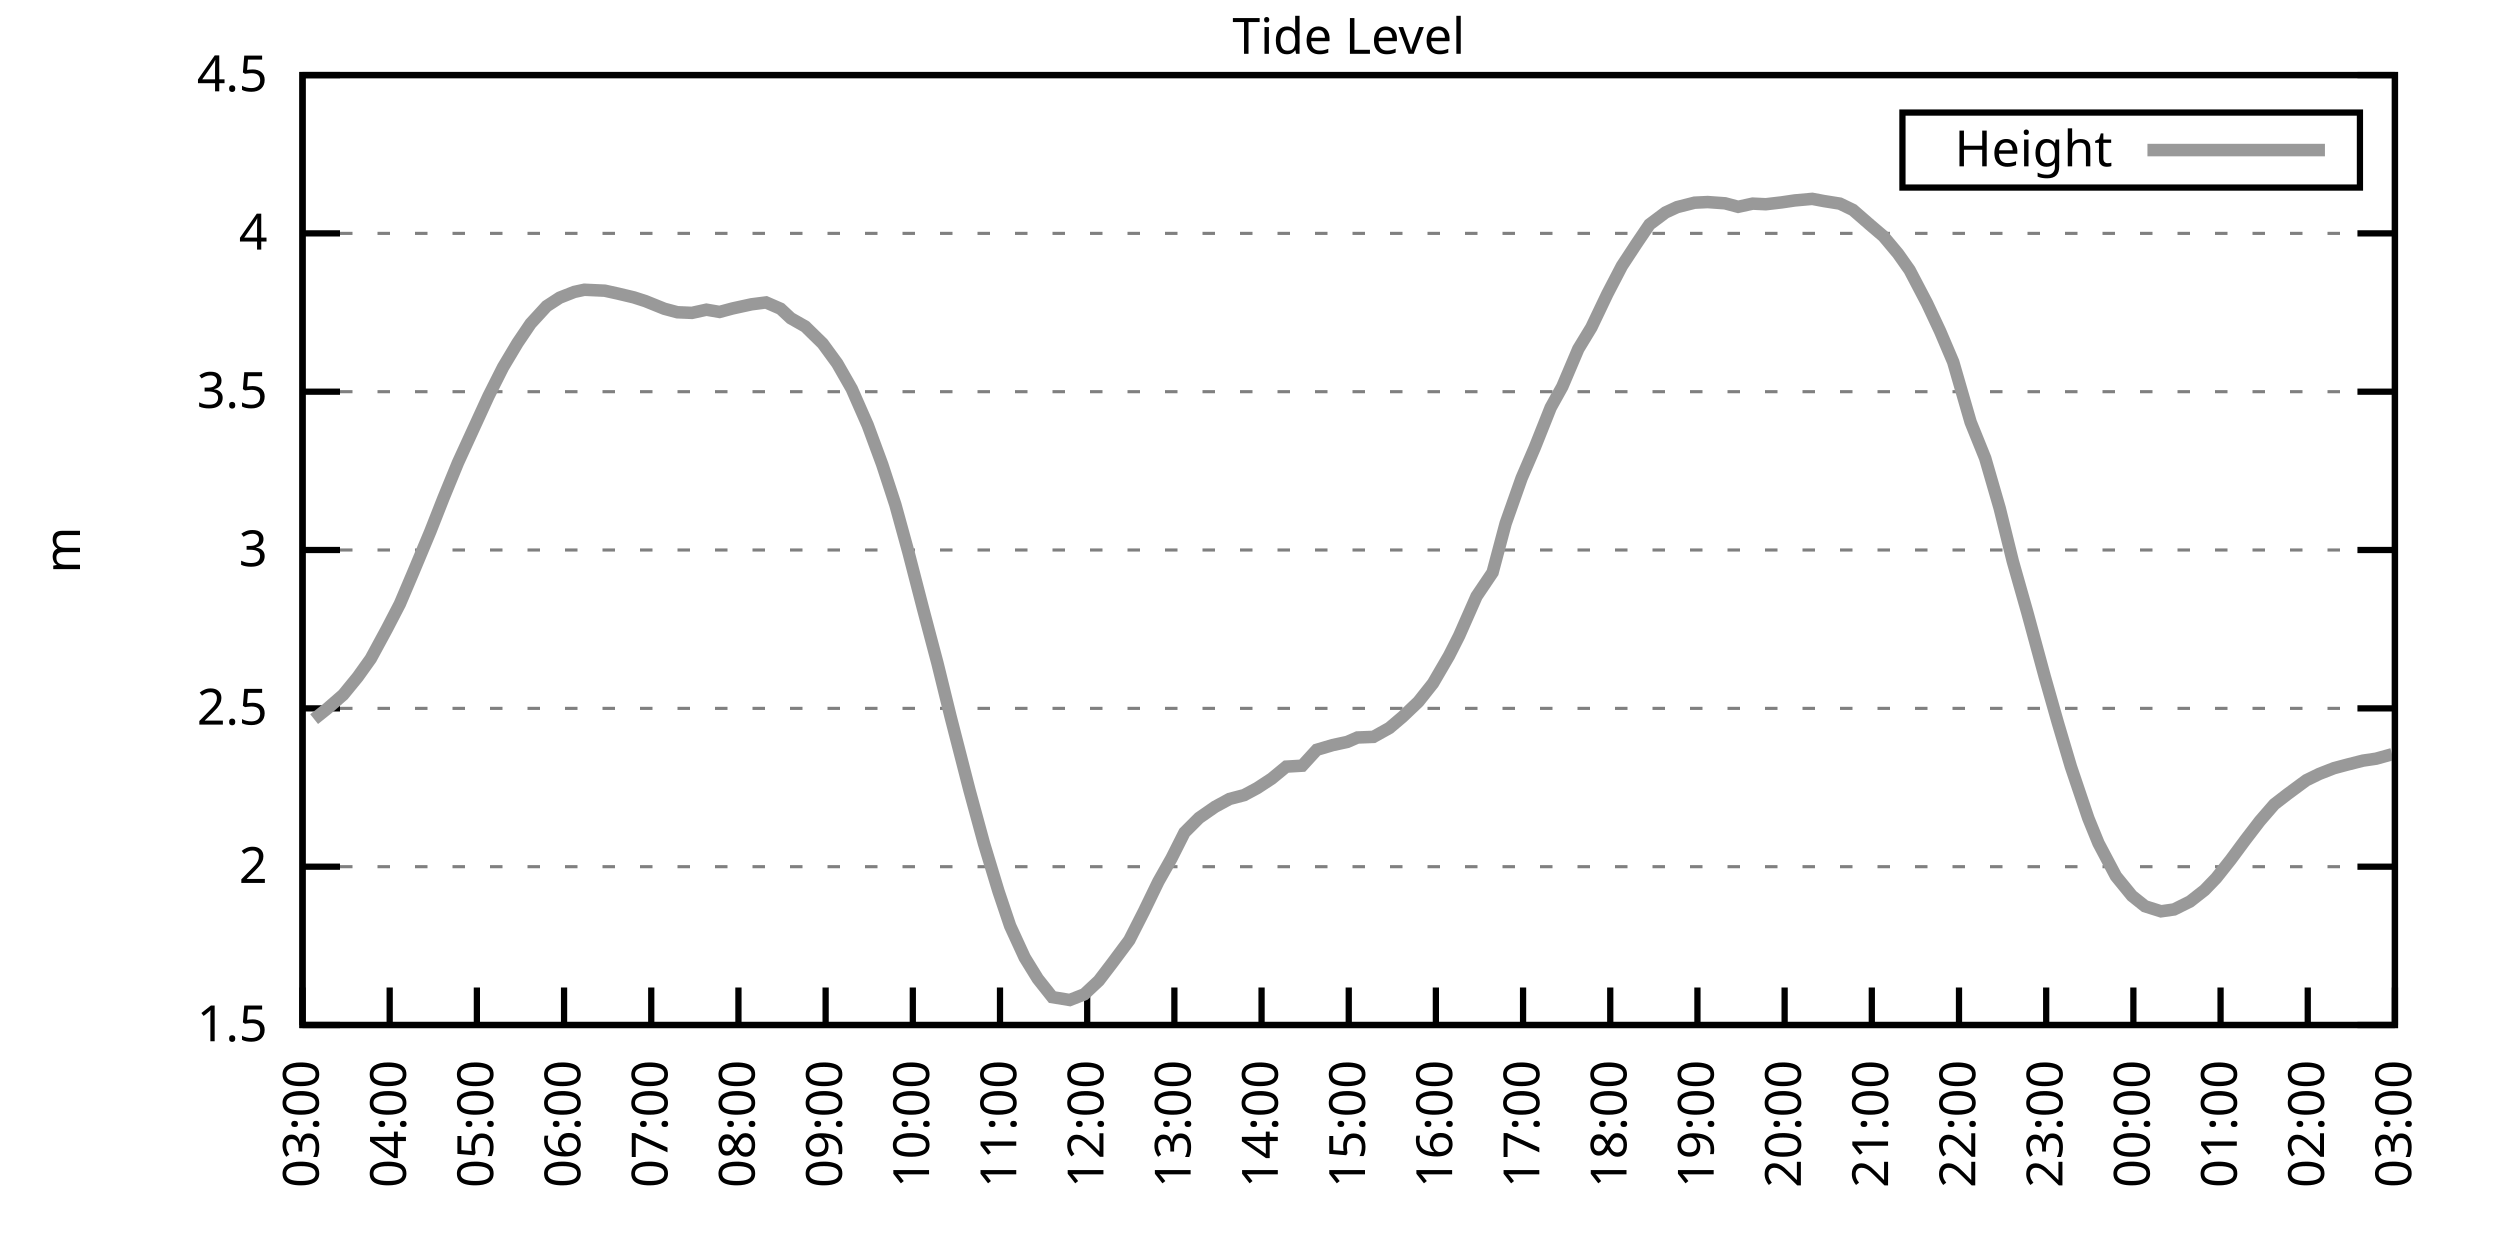
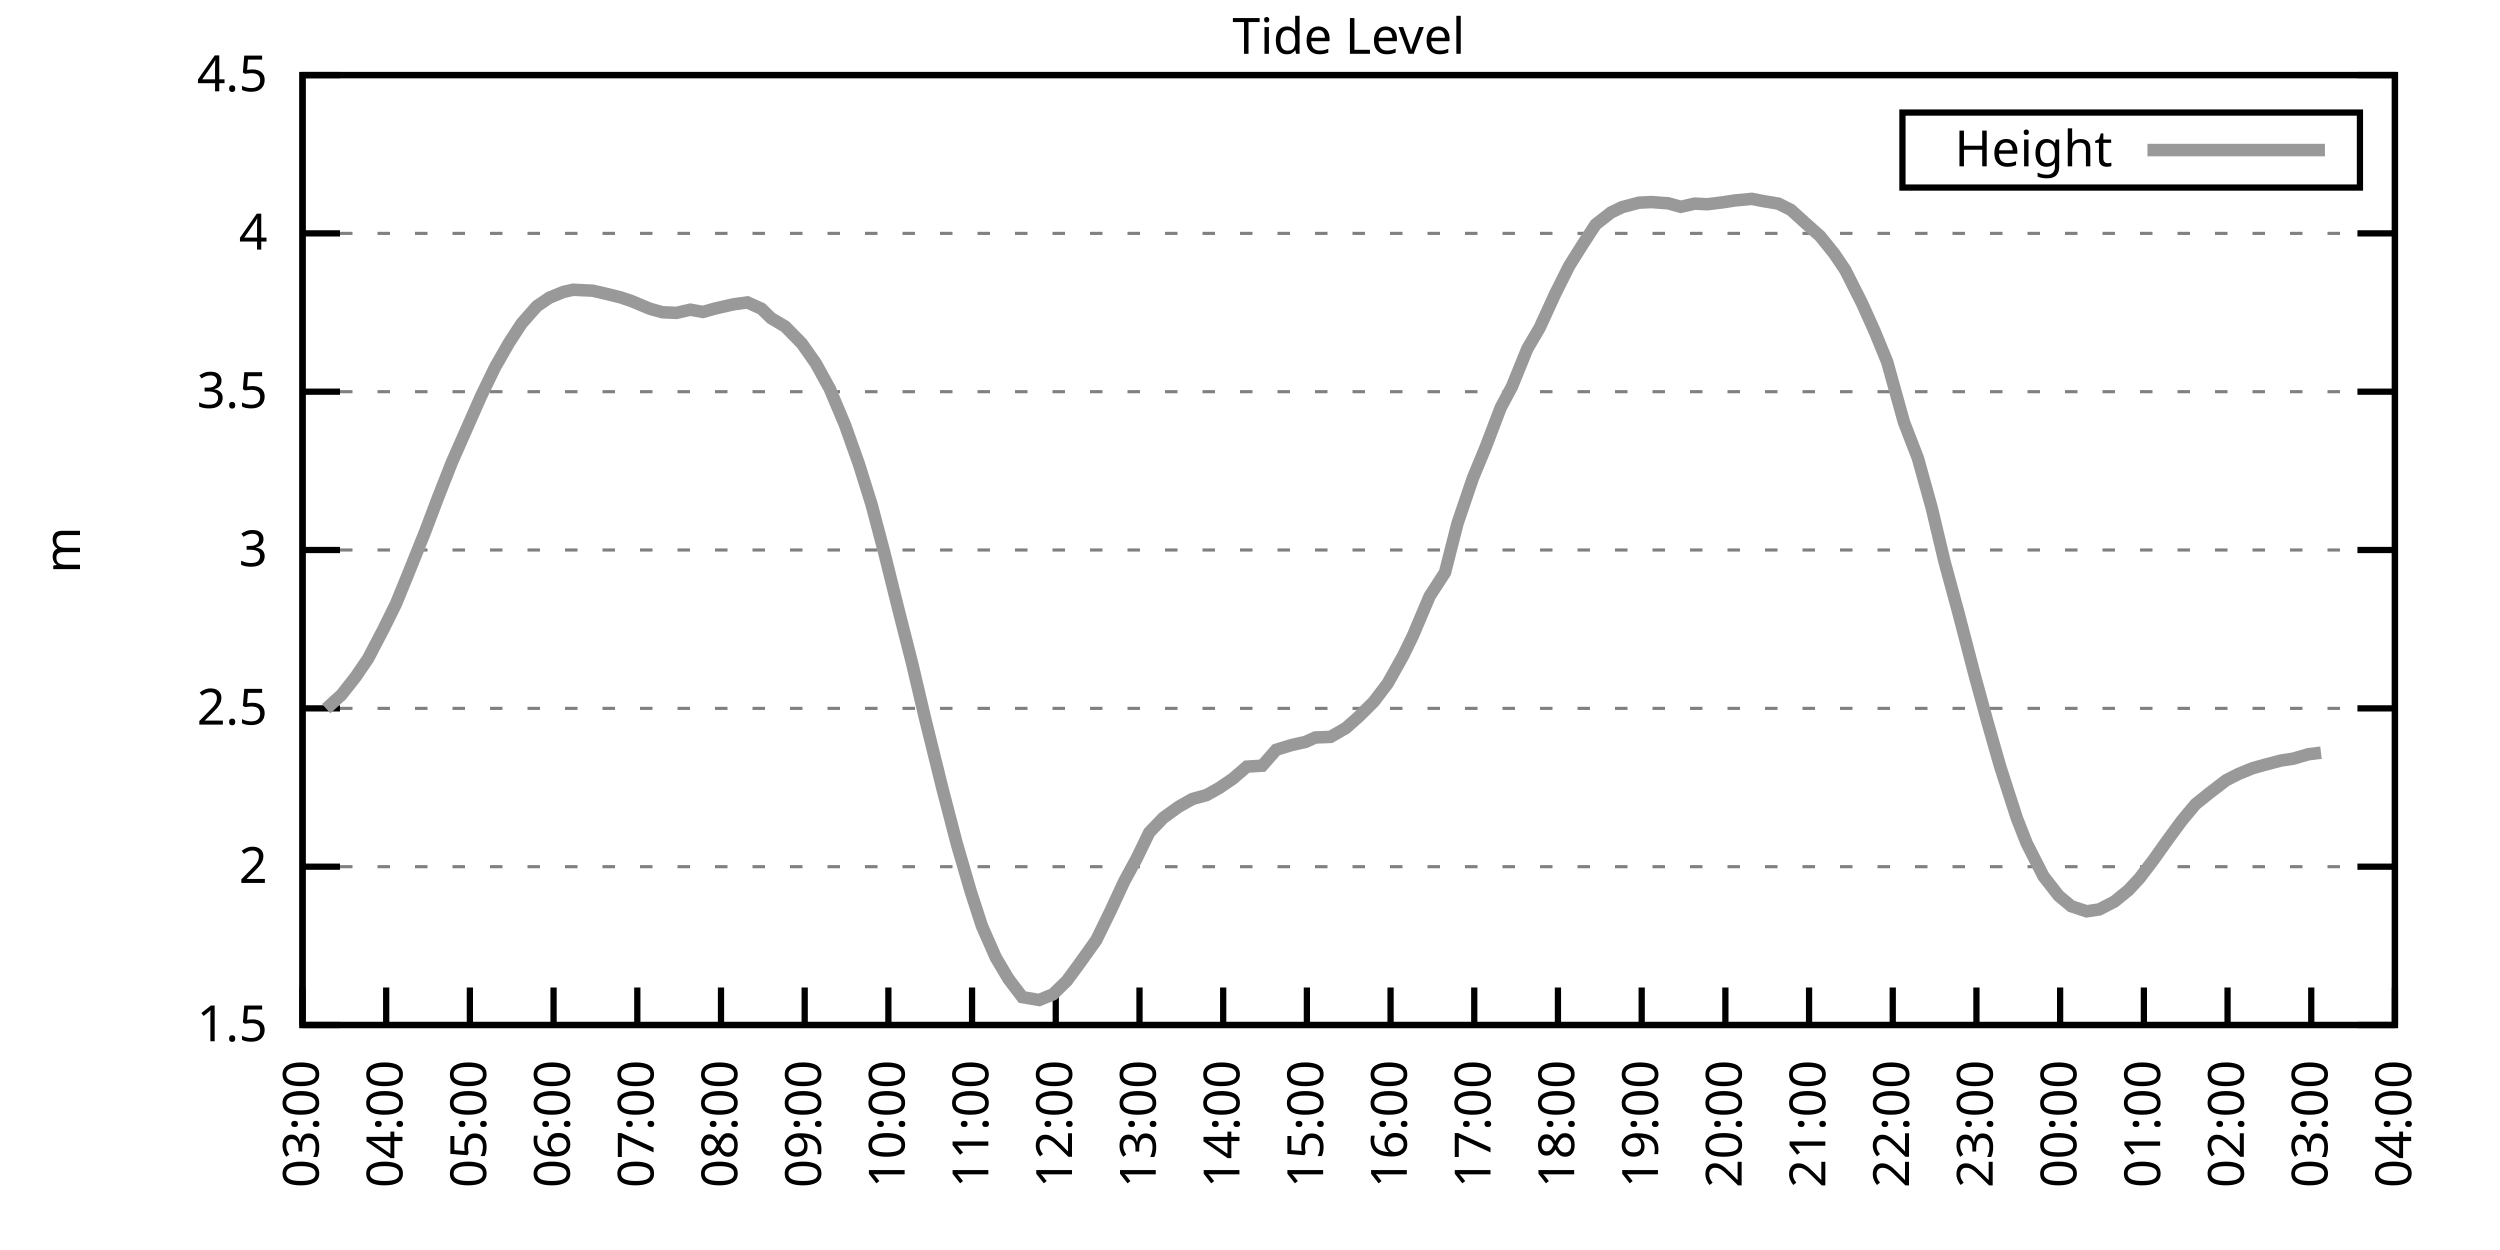
<svg xmlns="http://www.w3.org/2000/svg" xmlns:xlink="http://www.w3.org/1999/xlink" width="400" height="200" viewBox="0 0 400 200">
  <g id="gnuplot_canvas">
    <rect x="0" y="0" width="400" height="200" fill="none" />
    <defs>
      <circle id="gpDot" r="0.5" stroke-width="0.5" stroke="currentColor" />
      <path id="gpPt0" stroke-width="0.333" stroke="currentColor" d="M-1,0 h2 M0,-1 v2" />
      <path id="gpPt1" stroke-width="0.333" stroke="currentColor" d="M-1,-1 L1,1 M1,-1 L-1,1" />
      <path id="gpPt2" stroke-width="0.333" stroke="currentColor" d="M-1,0 L1,0 M0,-1 L0,1 M-1,-1 L1,1 M-1,1 L1,-1" />
      <rect id="gpPt3" stroke-width="0.333" stroke="currentColor" x="-1" y="-1" width="2" height="2" />
      <rect id="gpPt4" stroke-width="0.333" stroke="currentColor" fill="currentColor" x="-1" y="-1" width="2" height="2" />
      <circle id="gpPt5" stroke-width="0.333" stroke="currentColor" cx="0" cy="0" r="1" />
      <use xlink:href="#gpPt5" id="gpPt6" fill="currentColor" stroke="none" />
      <path id="gpPt7" stroke-width="0.333" stroke="currentColor" d="M0,-1.33 L-1.33,0.67 L1.33,0.67 z" />
      <use xlink:href="#gpPt7" id="gpPt8" fill="currentColor" stroke="none" />
      <use xlink:href="#gpPt7" id="gpPt9" stroke="currentColor" transform="rotate(180)" />
      <use xlink:href="#gpPt9" id="gpPt10" fill="currentColor" stroke="none" />
      <use xlink:href="#gpPt3" id="gpPt11" stroke="currentColor" transform="rotate(45)" />
      <use xlink:href="#gpPt11" id="gpPt12" fill="currentColor" stroke="none" />
      <path id="gpPt13" stroke-width="0.333" stroke="currentColor" d="M0,1.330 L1.265,0.411 L0.782,-1.067 L-0.782,-1.076 L-1.265,0.411 z" />
      <use xlink:href="#gpPt13" id="gpPt14" fill="currentColor" stroke="none" />
      <filter id="textbox" filterUnits="objectBoundingBox" x="0" y="0" height="1" width="1">
        <feFlood flood-color="white" flood-opacity="1" result="bgnd" />
        <feComposite in="SourceGraphic" in2="bgnd" operator="atop" />
      </filter>
      <filter id="greybox" filterUnits="objectBoundingBox" x="0" y="0" height="1" width="1">
        <feFlood flood-color="lightgrey" flood-opacity="1" result="grey" />
        <feComposite in="SourceGraphic" in2="grey" operator="atop" />
      </filter>
    </defs>
    <g fill="none" color="white" stroke="currentColor" stroke-width="1.00" stroke-linecap="butt" stroke-linejoin="miter">
</g>
    <g fill="none" color="black" stroke="currentColor" stroke-width="1.00" stroke-linecap="butt" stroke-linejoin="miter">
      <g stroke="none" shape-rendering="crispEdges">
        <polygon fill="rgb(255, 255, 255)" points="48.40,164.00 383.18,164.00 383.18,12.02 48.40,12.02 " />
      </g>
    </g>
    <g fill="none" color="black" stroke="currentColor" stroke-width="1.00" stroke-linecap="butt" stroke-linejoin="miter">
</g>
    <g fill="none" color="black" stroke="black" stroke-width="0.50" stroke-linecap="butt" stroke-linejoin="miter">
</g>
    <g fill="none" color="gray" stroke="currentColor" stroke-width="0.50" stroke-linecap="butt" stroke-linejoin="miter">
      <path stroke="gray" stroke-dasharray="2,4" class="gridline" d="M48.40,164.00 L383.19,164.00  " />
    </g>
    <g fill="none" color="gray" stroke="gray" stroke-width="1.00" stroke-linecap="butt" stroke-linejoin="miter">
</g>
    <g fill="none" color="black" stroke="currentColor" stroke-width="1.00" stroke-linecap="butt" stroke-linejoin="miter">
      <path stroke="black" d="M48.40,164.00 L54.40,164.00 M383.19,164.00 L377.19,164.00  " />
      <g transform="translate(42.80,166.60)" stroke="none" fill="black" font-family="Sans" font-size="8.00" text-anchor="end">
        <text>
          <tspan font-family="Sans"> 1.5</tspan>
        </text>
      </g>
    </g>
    <g fill="none" color="black" stroke="currentColor" stroke-width="1.00" stroke-linecap="butt" stroke-linejoin="miter">
</g>
    <g fill="none" color="black" stroke="black" stroke-width="0.50" stroke-linecap="butt" stroke-linejoin="miter">
</g>
    <g fill="none" color="gray" stroke="currentColor" stroke-width="0.50" stroke-linecap="butt" stroke-linejoin="miter">
      <path stroke="gray" stroke-dasharray="2,4" class="gridline" d="M48.40,138.67 L383.19,138.67  " />
    </g>
    <g fill="none" color="gray" stroke="gray" stroke-width="1.00" stroke-linecap="butt" stroke-linejoin="miter">
</g>
    <g fill="none" color="black" stroke="currentColor" stroke-width="1.00" stroke-linecap="butt" stroke-linejoin="miter">
      <path stroke="black" d="M48.40,138.67 L54.40,138.67 M383.19,138.67 L377.19,138.67  " />
      <g transform="translate(42.80,141.27)" stroke="none" fill="black" font-family="Sans" font-size="8.00" text-anchor="end">
        <text>
          <tspan font-family="Sans"> 2</tspan>
        </text>
      </g>
    </g>
    <g fill="none" color="black" stroke="currentColor" stroke-width="1.00" stroke-linecap="butt" stroke-linejoin="miter">
</g>
    <g fill="none" color="black" stroke="black" stroke-width="0.50" stroke-linecap="butt" stroke-linejoin="miter">
</g>
    <g fill="none" color="gray" stroke="currentColor" stroke-width="0.50" stroke-linecap="butt" stroke-linejoin="miter">
      <path stroke="gray" stroke-dasharray="2,4" class="gridline" d="M48.40,113.34 L383.19,113.34  " />
    </g>
    <g fill="none" color="gray" stroke="gray" stroke-width="1.00" stroke-linecap="butt" stroke-linejoin="miter">
</g>
    <g fill="none" color="black" stroke="currentColor" stroke-width="1.00" stroke-linecap="butt" stroke-linejoin="miter">
      <path stroke="black" d="M48.40,113.34 L54.40,113.34 M383.19,113.34 L377.19,113.34  " />
      <g transform="translate(42.80,115.94)" stroke="none" fill="black" font-family="Sans" font-size="8.00" text-anchor="end">
        <text>
          <tspan font-family="Sans"> 2.5</tspan>
        </text>
      </g>
    </g>
    <g fill="none" color="black" stroke="currentColor" stroke-width="1.00" stroke-linecap="butt" stroke-linejoin="miter">
</g>
    <g fill="none" color="black" stroke="black" stroke-width="0.50" stroke-linecap="butt" stroke-linejoin="miter">
</g>
    <g fill="none" color="gray" stroke="currentColor" stroke-width="0.50" stroke-linecap="butt" stroke-linejoin="miter">
      <path stroke="gray" stroke-dasharray="2,4" class="gridline" d="M48.40,88.00 L383.19,88.00  " />
    </g>
    <g fill="none" color="gray" stroke="gray" stroke-width="1.00" stroke-linecap="butt" stroke-linejoin="miter">
</g>
    <g fill="none" color="black" stroke="currentColor" stroke-width="1.00" stroke-linecap="butt" stroke-linejoin="miter">
      <path stroke="black" d="M48.40,88.00 L54.40,88.00 M383.19,88.00 L377.19,88.00  " />
      <g transform="translate(42.80,90.60)" stroke="none" fill="black" font-family="Sans" font-size="8.00" text-anchor="end">
        <text>
          <tspan font-family="Sans"> 3</tspan>
        </text>
      </g>
    </g>
    <g fill="none" color="black" stroke="currentColor" stroke-width="1.00" stroke-linecap="butt" stroke-linejoin="miter">
</g>
    <g fill="none" color="black" stroke="black" stroke-width="0.50" stroke-linecap="butt" stroke-linejoin="miter">
</g>
    <g fill="none" color="gray" stroke="currentColor" stroke-width="0.50" stroke-linecap="butt" stroke-linejoin="miter">
      <path stroke="gray" stroke-dasharray="2,4" class="gridline" d="M48.40,62.67 L383.19,62.67  " />
    </g>
    <g fill="none" color="gray" stroke="gray" stroke-width="1.00" stroke-linecap="butt" stroke-linejoin="miter">
</g>
    <g fill="none" color="black" stroke="currentColor" stroke-width="1.00" stroke-linecap="butt" stroke-linejoin="miter">
      <path stroke="black" d="M48.40,62.67 L54.40,62.67 M383.19,62.67 L377.19,62.67  " />
      <g transform="translate(42.80,65.27)" stroke="none" fill="black" font-family="Sans" font-size="8.00" text-anchor="end">
        <text>
          <tspan font-family="Sans"> 3.5</tspan>
        </text>
      </g>
    </g>
    <g fill="none" color="black" stroke="currentColor" stroke-width="1.00" stroke-linecap="butt" stroke-linejoin="miter">
</g>
    <g fill="none" color="black" stroke="black" stroke-width="0.50" stroke-linecap="butt" stroke-linejoin="miter">
</g>
    <g fill="none" color="gray" stroke="currentColor" stroke-width="0.50" stroke-linecap="butt" stroke-linejoin="miter">
      <path stroke="gray" stroke-dasharray="2,4" class="gridline" d="M48.40,37.34 L383.19,37.34  " />
    </g>
    <g fill="none" color="gray" stroke="gray" stroke-width="1.00" stroke-linecap="butt" stroke-linejoin="miter">
</g>
    <g fill="none" color="black" stroke="currentColor" stroke-width="1.00" stroke-linecap="butt" stroke-linejoin="miter">
      <path stroke="black" d="M48.40,37.34 L54.40,37.34 M383.19,37.34 L377.19,37.34  " />
      <g transform="translate(42.80,39.94)" stroke="none" fill="black" font-family="Sans" font-size="8.00" text-anchor="end">
        <text>
          <tspan font-family="Sans"> 4</tspan>
        </text>
      </g>
    </g>
    <g fill="none" color="black" stroke="currentColor" stroke-width="1.00" stroke-linecap="butt" stroke-linejoin="miter">
</g>
    <g fill="none" color="black" stroke="black" stroke-width="0.50" stroke-linecap="butt" stroke-linejoin="miter">
</g>
    <g fill="none" color="gray" stroke="currentColor" stroke-width="0.50" stroke-linecap="butt" stroke-linejoin="miter">
      <path stroke="gray" stroke-dasharray="2,4" class="gridline" d="M48.40,12.01 L383.19,12.01  " />
    </g>
    <g fill="none" color="gray" stroke="gray" stroke-width="1.00" stroke-linecap="butt" stroke-linejoin="miter">
</g>
    <g fill="none" color="black" stroke="currentColor" stroke-width="1.00" stroke-linecap="butt" stroke-linejoin="miter">
      <path stroke="black" d="M48.40,12.01 L54.40,12.01 M383.19,12.01 L377.19,12.01  " />
      <g transform="translate(42.80,14.61)" stroke="none" fill="black" font-family="Sans" font-size="8.00" text-anchor="end">
        <text>
          <tspan font-family="Sans"> 4.5</tspan>
        </text>
      </g>
    </g>
    <g fill="none" color="black" stroke="currentColor" stroke-width="1.00" stroke-linecap="butt" stroke-linejoin="miter">
      <path stroke="black" d="M48.40,164.00 L48.40,158.00  " />
      <g transform="translate(51.00,169.60) rotate(270.00)" stroke="none" fill="black" font-family="Sans" font-size="8.00" text-anchor="end">
        <text>
          <tspan font-family="Sans">03:00</tspan>
        </text>
      </g>
    </g>
    <g fill="none" color="black" stroke="currentColor" stroke-width="1.00" stroke-linecap="butt" stroke-linejoin="miter">
-       <path stroke="black" d="M62.35,164.00 L62.35,158.00  " />
-       <g transform="translate(64.95,169.60) rotate(270.00)" stroke="none" fill="black" font-family="Sans" font-size="8.00" text-anchor="end">
+       <path stroke="black" d="M61.79,164.00 L61.79,158.00  " />
+       <g transform="translate(64.39,169.60) rotate(270.00)" stroke="none" fill="black" font-family="Sans" font-size="8.00" text-anchor="end">
        <text>
          <tspan font-family="Sans">04:00</tspan>
        </text>
      </g>
    </g>
    <g fill="none" color="black" stroke="currentColor" stroke-width="1.00" stroke-linecap="butt" stroke-linejoin="miter">
-       <path stroke="black" d="M76.30,164.00 L76.30,158.00  " />
-       <g transform="translate(78.90,169.60) rotate(270.00)" stroke="none" fill="black" font-family="Sans" font-size="8.00" text-anchor="end">
+       <path stroke="black" d="M75.18,164.00 L75.18,158.00  " />
+       <g transform="translate(77.78,169.60) rotate(270.00)" stroke="none" fill="black" font-family="Sans" font-size="8.00" text-anchor="end">
        <text>
          <tspan font-family="Sans">05:00</tspan>
        </text>
      </g>
    </g>
    <g fill="none" color="black" stroke="currentColor" stroke-width="1.00" stroke-linecap="butt" stroke-linejoin="miter">
-       <path stroke="black" d="M90.25,164.00 L90.25,158.00  " />
-       <g transform="translate(92.85,169.60) rotate(270.00)" stroke="none" fill="black" font-family="Sans" font-size="8.00" text-anchor="end">
+       <path stroke="black" d="M88.57,164.00 L88.57,158.00  " />
+       <g transform="translate(91.17,169.60) rotate(270.00)" stroke="none" fill="black" font-family="Sans" font-size="8.00" text-anchor="end">
        <text>
          <tspan font-family="Sans">06:00</tspan>
        </text>
      </g>
    </g>
    <g fill="none" color="black" stroke="currentColor" stroke-width="1.00" stroke-linecap="butt" stroke-linejoin="miter">
-       <path stroke="black" d="M104.20,164.00 L104.20,158.00  " />
-       <g transform="translate(106.80,169.60) rotate(270.00)" stroke="none" fill="black" font-family="Sans" font-size="8.00" text-anchor="end">
+       <path stroke="black" d="M101.97,164.00 L101.97,158.00  " />
+       <g transform="translate(104.57,169.60) rotate(270.00)" stroke="none" fill="black" font-family="Sans" font-size="8.00" text-anchor="end">
        <text>
          <tspan font-family="Sans">07:00</tspan>
        </text>
      </g>
    </g>
    <g fill="none" color="black" stroke="currentColor" stroke-width="1.00" stroke-linecap="butt" stroke-linejoin="miter">
-       <path stroke="black" d="M118.15,164.00 L118.15,158.00  " />
-       <g transform="translate(120.75,169.60) rotate(270.00)" stroke="none" fill="black" font-family="Sans" font-size="8.00" text-anchor="end">
+       <path stroke="black" d="M115.36,164.00 L115.36,158.00  " />
+       <g transform="translate(117.96,169.60) rotate(270.00)" stroke="none" fill="black" font-family="Sans" font-size="8.00" text-anchor="end">
        <text>
          <tspan font-family="Sans">08:00</tspan>
        </text>
      </g>
    </g>
    <g fill="none" color="black" stroke="currentColor" stroke-width="1.00" stroke-linecap="butt" stroke-linejoin="miter">
-       <path stroke="black" d="M132.10,164.00 L132.10,158.00  " />
-       <g transform="translate(134.70,169.60) rotate(270.00)" stroke="none" fill="black" font-family="Sans" font-size="8.00" text-anchor="end">
+       <path stroke="black" d="M128.75,164.00 L128.75,158.00  " />
+       <g transform="translate(131.35,169.60) rotate(270.00)" stroke="none" fill="black" font-family="Sans" font-size="8.00" text-anchor="end">
        <text>
          <tspan font-family="Sans">09:00</tspan>
        </text>
      </g>
    </g>
    <g fill="none" color="black" stroke="currentColor" stroke-width="1.00" stroke-linecap="butt" stroke-linejoin="miter">
-       <path stroke="black" d="M146.05,164.00 L146.05,158.00  " />
-       <g transform="translate(148.65,169.60) rotate(270.00)" stroke="none" fill="black" font-family="Sans" font-size="8.00" text-anchor="end">
+       <path stroke="black" d="M142.14,164.00 L142.14,158.00  " />
+       <g transform="translate(144.74,169.60) rotate(270.00)" stroke="none" fill="black" font-family="Sans" font-size="8.00" text-anchor="end">
        <text>
          <tspan font-family="Sans">10:00</tspan>
        </text>
      </g>
    </g>
    <g fill="none" color="black" stroke="currentColor" stroke-width="1.00" stroke-linecap="butt" stroke-linejoin="miter">
-       <path stroke="black" d="M160.00,164.00 L160.00,158.00  " />
-       <g transform="translate(162.60,169.60) rotate(270.00)" stroke="none" fill="black" font-family="Sans" font-size="8.00" text-anchor="end">
+       <path stroke="black" d="M155.53,164.00 L155.53,158.00  " />
+       <g transform="translate(158.13,169.60) rotate(270.00)" stroke="none" fill="black" font-family="Sans" font-size="8.00" text-anchor="end">
        <text>
          <tspan font-family="Sans">11:00</tspan>
        </text>
      </g>
    </g>
    <g fill="none" color="black" stroke="currentColor" stroke-width="1.00" stroke-linecap="butt" stroke-linejoin="miter">
-       <path stroke="black" d="M173.95,164.00 L173.95,158.00  " />
-       <g transform="translate(176.55,169.60) rotate(270.00)" stroke="none" fill="black" font-family="Sans" font-size="8.00" text-anchor="end">
+       <path stroke="black" d="M168.92,164.00 L168.92,158.00  " />
+       <g transform="translate(171.52,169.60) rotate(270.00)" stroke="none" fill="black" font-family="Sans" font-size="8.00" text-anchor="end">
        <text>
          <tspan font-family="Sans">12:00</tspan>
        </text>
      </g>
    </g>
    <g fill="none" color="black" stroke="currentColor" stroke-width="1.00" stroke-linecap="butt" stroke-linejoin="miter">
-       <path stroke="black" d="M187.90,164.00 L187.90,158.00  " />
-       <g transform="translate(190.50,169.60) rotate(270.00)" stroke="none" fill="black" font-family="Sans" font-size="8.00" text-anchor="end">
+       <path stroke="black" d="M182.32,164.00 L182.32,158.00  " />
+       <g transform="translate(184.92,169.60) rotate(270.00)" stroke="none" fill="black" font-family="Sans" font-size="8.00" text-anchor="end">
        <text>
          <tspan font-family="Sans">13:00</tspan>
        </text>
      </g>
    </g>
    <g fill="none" color="black" stroke="currentColor" stroke-width="1.00" stroke-linecap="butt" stroke-linejoin="miter">
-       <path stroke="black" d="M201.85,164.00 L201.85,158.00  " />
-       <g transform="translate(204.45,169.60) rotate(270.00)" stroke="none" fill="black" font-family="Sans" font-size="8.00" text-anchor="end">
+       <path stroke="black" d="M195.71,164.00 L195.71,158.00  " />
+       <g transform="translate(198.31,169.60) rotate(270.00)" stroke="none" fill="black" font-family="Sans" font-size="8.00" text-anchor="end">
        <text>
          <tspan font-family="Sans">14:00</tspan>
        </text>
      </g>
    </g>
    <g fill="none" color="black" stroke="currentColor" stroke-width="1.00" stroke-linecap="butt" stroke-linejoin="miter">
-       <path stroke="black" d="M215.80,164.00 L215.80,158.00  " />
-       <g transform="translate(218.40,169.60) rotate(270.00)" stroke="none" fill="black" font-family="Sans" font-size="8.00" text-anchor="end">
+       <path stroke="black" d="M209.10,164.00 L209.10,158.00  " />
+       <g transform="translate(211.70,169.60) rotate(270.00)" stroke="none" fill="black" font-family="Sans" font-size="8.00" text-anchor="end">
        <text>
          <tspan font-family="Sans">15:00</tspan>
        </text>
      </g>
    </g>
    <g fill="none" color="black" stroke="currentColor" stroke-width="1.00" stroke-linecap="butt" stroke-linejoin="miter">
-       <path stroke="black" d="M229.74,164.00 L229.74,158.00  " />
-       <g transform="translate(232.34,169.60) rotate(270.00)" stroke="none" fill="black" font-family="Sans" font-size="8.00" text-anchor="end">
+       <path stroke="black" d="M222.49,164.00 L222.49,158.00  " />
+       <g transform="translate(225.09,169.60) rotate(270.00)" stroke="none" fill="black" font-family="Sans" font-size="8.00" text-anchor="end">
        <text>
          <tspan font-family="Sans">16:00</tspan>
        </text>
      </g>
    </g>
    <g fill="none" color="black" stroke="currentColor" stroke-width="1.00" stroke-linecap="butt" stroke-linejoin="miter">
-       <path stroke="black" d="M243.69,164.00 L243.69,158.00  " />
-       <g transform="translate(246.29,169.60) rotate(270.00)" stroke="none" fill="black" font-family="Sans" font-size="8.00" text-anchor="end">
+       <path stroke="black" d="M235.88,164.00 L235.88,158.00  " />
+       <g transform="translate(238.48,169.60) rotate(270.00)" stroke="none" fill="black" font-family="Sans" font-size="8.00" text-anchor="end">
        <text>
          <tspan font-family="Sans">17:00</tspan>
        </text>
      </g>
    </g>
    <g fill="none" color="black" stroke="currentColor" stroke-width="1.00" stroke-linecap="butt" stroke-linejoin="miter">
-       <path stroke="black" d="M257.64,164.00 L257.64,158.00  " />
-       <g transform="translate(260.24,169.60) rotate(270.00)" stroke="none" fill="black" font-family="Sans" font-size="8.00" text-anchor="end">
+       <path stroke="black" d="M249.27,164.00 L249.27,158.00  " />
+       <g transform="translate(251.87,169.60) rotate(270.00)" stroke="none" fill="black" font-family="Sans" font-size="8.00" text-anchor="end">
        <text>
          <tspan font-family="Sans">18:00</tspan>
        </text>
      </g>
    </g>
    <g fill="none" color="black" stroke="currentColor" stroke-width="1.00" stroke-linecap="butt" stroke-linejoin="miter">
-       <path stroke="black" d="M271.59,164.00 L271.59,158.00  " />
-       <g transform="translate(274.19,169.60) rotate(270.00)" stroke="none" fill="black" font-family="Sans" font-size="8.00" text-anchor="end">
+       <path stroke="black" d="M262.67,164.00 L262.67,158.00  " />
+       <g transform="translate(265.27,169.60) rotate(270.00)" stroke="none" fill="black" font-family="Sans" font-size="8.00" text-anchor="end">
        <text>
          <tspan font-family="Sans">19:00</tspan>
        </text>
      </g>
    </g>
    <g fill="none" color="black" stroke="currentColor" stroke-width="1.00" stroke-linecap="butt" stroke-linejoin="miter">
-       <path stroke="black" d="M285.54,164.00 L285.54,158.00  " />
-       <g transform="translate(288.14,169.60) rotate(270.00)" stroke="none" fill="black" font-family="Sans" font-size="8.00" text-anchor="end">
+       <path stroke="black" d="M276.06,164.00 L276.06,158.00  " />
+       <g transform="translate(278.66,169.60) rotate(270.00)" stroke="none" fill="black" font-family="Sans" font-size="8.00" text-anchor="end">
        <text>
          <tspan font-family="Sans">20:00</tspan>
        </text>
      </g>
    </g>
    <g fill="none" color="black" stroke="currentColor" stroke-width="1.00" stroke-linecap="butt" stroke-linejoin="miter">
-       <path stroke="black" d="M299.49,164.00 L299.49,158.00  " />
-       <g transform="translate(302.09,169.60) rotate(270.00)" stroke="none" fill="black" font-family="Sans" font-size="8.00" text-anchor="end">
+       <path stroke="black" d="M289.45,164.00 L289.45,158.00  " />
+       <g transform="translate(292.05,169.60) rotate(270.00)" stroke="none" fill="black" font-family="Sans" font-size="8.00" text-anchor="end">
        <text>
          <tspan font-family="Sans">21:00</tspan>
        </text>
      </g>
    </g>
    <g fill="none" color="black" stroke="currentColor" stroke-width="1.00" stroke-linecap="butt" stroke-linejoin="miter">
-       <path stroke="black" d="M313.44,164.00 L313.44,158.00  " />
-       <g transform="translate(316.04,169.60) rotate(270.00)" stroke="none" fill="black" font-family="Sans" font-size="8.00" text-anchor="end">
+       <path stroke="black" d="M302.84,164.00 L302.84,158.00  " />
+       <g transform="translate(305.44,169.60) rotate(270.00)" stroke="none" fill="black" font-family="Sans" font-size="8.00" text-anchor="end">
        <text>
          <tspan font-family="Sans">22:00</tspan>
        </text>
      </g>
    </g>
    <g fill="none" color="black" stroke="currentColor" stroke-width="1.00" stroke-linecap="butt" stroke-linejoin="miter">
-       <path stroke="black" d="M327.39,164.00 L327.39,158.00  " />
-       <g transform="translate(329.99,169.60) rotate(270.00)" stroke="none" fill="black" font-family="Sans" font-size="8.00" text-anchor="end">
+       <path stroke="black" d="M316.23,164.00 L316.23,158.00  " />
+       <g transform="translate(318.83,169.60) rotate(270.00)" stroke="none" fill="black" font-family="Sans" font-size="8.00" text-anchor="end">
        <text>
          <tspan font-family="Sans">23:00</tspan>
        </text>
      </g>
    </g>
    <g fill="none" color="black" stroke="currentColor" stroke-width="1.00" stroke-linecap="butt" stroke-linejoin="miter">
-       <path stroke="black" d="M341.34,164.00 L341.34,158.00  " />
-       <g transform="translate(343.94,169.60) rotate(270.00)" stroke="none" fill="black" font-family="Sans" font-size="8.00" text-anchor="end">
+       <path stroke="black" d="M329.62,164.00 L329.62,158.00  " />
+       <g transform="translate(332.22,169.60) rotate(270.00)" stroke="none" fill="black" font-family="Sans" font-size="8.00" text-anchor="end">
        <text>
          <tspan font-family="Sans">00:00</tspan>
        </text>
      </g>
    </g>
    <g fill="none" color="black" stroke="currentColor" stroke-width="1.00" stroke-linecap="butt" stroke-linejoin="miter">
-       <path stroke="black" d="M355.29,164.00 L355.29,158.00  " />
-       <g transform="translate(357.89,169.60) rotate(270.00)" stroke="none" fill="black" font-family="Sans" font-size="8.00" text-anchor="end">
+       <path stroke="black" d="M343.02,164.00 L343.02,158.00  " />
+       <g transform="translate(345.62,169.60) rotate(270.00)" stroke="none" fill="black" font-family="Sans" font-size="8.00" text-anchor="end">
        <text>
          <tspan font-family="Sans">01:00</tspan>
        </text>
      </g>
    </g>
    <g fill="none" color="black" stroke="currentColor" stroke-width="1.00" stroke-linecap="butt" stroke-linejoin="miter">
-       <path stroke="black" d="M369.24,164.00 L369.24,158.00  " />
-       <g transform="translate(371.84,169.60) rotate(270.00)" stroke="none" fill="black" font-family="Sans" font-size="8.00" text-anchor="end">
+       <path stroke="black" d="M356.41,164.00 L356.41,158.00  " />
+       <g transform="translate(359.01,169.60) rotate(270.00)" stroke="none" fill="black" font-family="Sans" font-size="8.00" text-anchor="end">
        <text>
          <tspan font-family="Sans">02:00</tspan>
+         </text>
+       </g>
+     </g>
+     <g fill="none" color="black" stroke="currentColor" stroke-width="1.00" stroke-linecap="butt" stroke-linejoin="miter">
+       <path stroke="black" d="M369.80,164.00 L369.80,158.00  " />
+       <g transform="translate(372.40,169.60) rotate(270.00)" stroke="none" fill="black" font-family="Sans" font-size="8.00" text-anchor="end">
+         <text>
+           <tspan font-family="Sans">03:00</tspan>
        </text>
      </g>
    </g>
    <g fill="none" color="black" stroke="currentColor" stroke-width="1.00" stroke-linecap="butt" stroke-linejoin="miter">
      <path stroke="black" d="M383.19,164.00 L383.19,158.00  " />
      <g transform="translate(385.79,169.60) rotate(270.00)" stroke="none" fill="black" font-family="Sans" font-size="8.00" text-anchor="end">
        <text>
-           <tspan font-family="Sans">03:00</tspan>
+           <tspan font-family="Sans">04:00</tspan>
        </text>
      </g>
    </g>
    <g fill="none" color="black" stroke="currentColor" stroke-width="1.00" stroke-linecap="butt" stroke-linejoin="miter">
</g>
    <g fill="none" color="black" stroke="currentColor" stroke-width="1.00" stroke-linecap="butt" stroke-linejoin="miter">
      <path stroke="black" d="M48.40,12.01 L48.40,164.00 L383.19,164.00 L383.19,12.01 L48.40,12.01 Z  " />
    </g>
    <g fill="none" color="black" stroke="currentColor" stroke-width="1.00" stroke-linecap="butt" stroke-linejoin="miter">
</g>
    <g fill="none" color="black" stroke="currentColor" stroke-width="1.00" stroke-linecap="butt" stroke-linejoin="miter">
      <path stroke="black" d="M304.39,30.01 L304.39,18.01 L377.59,18.01 L377.59,30.01 L304.39,30.01 Z  " />
    </g>
    <g id="Tide_level_plot_1">
      <g fill="none" color="white" stroke="black" stroke-width="2.00" stroke-linecap="butt" stroke-linejoin="miter">
</g>
      <g fill="none" color="black" stroke="currentColor" stroke-width="2.00" stroke-linecap="butt" stroke-linejoin="miter">
        <g transform="translate(337.99,26.61)" stroke="none" fill="black" font-family="Sans" font-size="8.00" text-anchor="end">
          <text>
            <tspan font-family="Sans">Height</tspan>
          </text>
        </g>
      </g>
      <g fill="none" color="black" stroke="currentColor" stroke-width="2.00" stroke-linecap="butt" stroke-linejoin="miter">
-         <path stroke="rgb(153, 153, 153)" d="M343.59,24.01 L371.99,24.01 M50.26,115.06 L52.35,113.39 L54.91,111.16 L57.23,108.32 L59.33,105.38 L61.88,100.67   L63.98,96.62 L66.07,91.70 L68.86,85.02 L70.95,79.70 L73.28,74.02 L78.16,63.38 L80.48,58.77 L82.81,54.87   L84.90,51.78 L87.46,48.99 L89.55,47.63 L91.88,46.71 L93.50,46.36 L96.76,46.51 L98.85,46.97 L101.41,47.58   L103.27,48.18 L106.29,49.40 L108.38,49.96 L110.71,50.06 L113.03,49.55 L115.13,49.91 L117.22,49.35 L120.24,48.69   L122.57,48.39 L124.89,49.40 L126.52,50.92 L128.84,52.24 L131.63,54.97 L133.96,58.16 L136.28,62.22 L138.84,68.04   L141.16,74.33 L143.26,80.76 L145.35,88.36 L147.67,97.33 L150.00,106.14 L152.09,114.65 L155.11,126.41 L157.44,134.97   L159.76,142.62 L161.62,148.14 L163.95,153.21 L166.04,156.60 L168.37,159.54 L171.16,160.00 L173.48,159.09 L175.81,156.91   L177.90,154.17 L180.69,150.42 L183.01,145.86 L185.34,141.05 L187.43,137.35 L189.52,133.20 L191.85,130.87 L194.41,129.09   L196.73,127.83 L199.06,127.22 L201.15,126.10 L203.47,124.58 L205.80,122.66 L208.36,122.51 L210.68,119.97 L213.24,119.21   L215.56,118.71 L217.19,118.00 L219.75,117.90 L222.30,116.48 L224.40,114.70 L226.95,112.27 L229.28,109.33 L231.84,104.93   L233.46,101.73 L236.25,95.40 L238.81,91.60 L240.90,83.75 L243.46,76.50 L245.55,71.64 L248.11,65.21 L249.97,61.86   L252.53,55.83 L254.62,52.39 L257.18,47.02 L259.50,42.56 L261.83,39.01 L263.92,35.92 L266.48,34.00 L268.34,33.14   L271.13,32.43 L273.22,32.33 L276.01,32.53 L278.10,33.09 L280.43,32.58 L282.52,32.68 L285.08,32.38 L287.17,32.07   L289.96,31.82 L291.82,32.17 L294.38,32.58 L296.47,33.59 L299.26,36.02 L301.35,37.80 L303.68,40.58 L305.54,43.22   L308.33,48.54 L310.42,53.00 L312.51,57.91 L315.30,67.54 L317.63,73.31 L319.95,81.32 L322.04,89.78 L324.37,97.99   L327.16,108.27 L329.25,115.62 L331.34,122.66 L334.13,130.92 L335.76,134.92 L338.55,140.19 L341.11,143.33 L343.20,145.00   L345.76,145.81 L347.85,145.51 L350.41,144.24 L352.73,142.42 L354.59,140.49 L356.92,137.55 L359.24,134.41 L361.57,131.37   L363.89,128.69 L365.99,127.07 L369.01,124.84 L371.10,123.82 L373.43,122.91 L375.52,122.35 L378.08,121.70 L380.17,121.39   L382.73,120.68  " />
+         <path stroke="rgb(153, 153, 153)" d="M343.59,24.01 L371.99,24.01 M52.19,113.39 L54.65,111.16 L56.88,108.32 L58.89,105.38 L61.35,100.67 L63.35,96.62   L65.36,91.70 L68.04,85.02 L70.05,79.70 L72.28,74.02 L76.97,63.38 L79.20,58.77 L81.43,54.87 L83.44,51.78   L85.90,48.99 L87.91,47.63 L90.14,46.71 L91.70,46.36 L94.82,46.51 L96.83,46.97 L99.29,47.58 L101.07,48.18   L103.98,49.40 L105.98,49.96 L108.22,50.06 L110.45,49.55 L112.46,49.91 L114.47,49.35 L117.37,48.69 L119.60,48.39   L121.83,49.40 L123.39,50.92 L125.62,52.24 L128.30,54.97 L130.54,58.16 L132.77,62.22 L135.22,68.04 L137.45,74.33   L139.46,80.76 L141.47,88.36 L143.70,97.33 L145.94,106.14 L147.94,114.65 L150.85,126.41 L153.08,134.97 L155.31,142.62   L157.10,148.14 L159.33,153.21 L161.34,156.60 L163.57,159.54 L166.25,160.00 L168.48,159.09 L170.71,156.91 L172.72,154.17   L175.40,150.42 L177.63,145.86 L179.86,141.05 L181.87,137.35 L183.88,133.20 L186.11,130.87 L188.57,129.09 L190.80,127.83   L193.03,127.22 L195.04,126.10 L197.27,124.58 L199.50,122.66 L201.96,122.51 L204.19,119.97 L206.64,119.21 L208.88,118.71   L210.44,118.00 L212.89,117.90 L215.35,116.48 L217.36,114.70 L219.81,112.27 L222.04,109.33 L224.50,104.93 L226.06,101.73   L228.74,95.40 L231.20,91.60 L233.20,83.75 L235.66,76.50 L237.67,71.64 L240.12,65.21 L241.91,61.86 L244.36,55.83   L246.37,52.39 L248.83,47.02 L251.06,42.56 L253.29,39.01 L255.30,35.92 L257.76,34.00 L259.54,33.14 L262.22,32.43   L264.23,32.33 L266.91,32.53 L268.92,33.09 L271.15,32.58 L273.16,32.68 L275.61,32.38 L277.62,32.07 L280.30,31.82   L282.08,32.17 L284.54,32.58 L286.55,33.59 L289.23,36.02 L291.23,37.80 L293.47,40.58 L295.25,43.22 L297.93,48.54   L299.94,53.00 L301.95,57.91 L304.63,67.54 L306.86,73.31 L309.09,81.32 L311.10,89.78 L313.33,97.99 L316.01,108.27   L318.02,115.62 L320.03,122.66 L322.70,130.92 L324.27,134.92 L326.95,140.19 L329.40,143.33 L331.41,145.00 L333.86,145.81   L335.87,145.51 L338.33,144.24 L340.56,142.42 L342.35,140.49 L344.58,137.55 L346.81,134.41 L349.04,131.37 L351.27,128.69   L353.28,127.07 L356.18,124.84 L358.19,123.82 L360.42,122.91 L362.43,122.35 L364.89,121.70 L366.90,121.39 L369.35,120.68   L371.36,120.43  " />
      </g>
    </g>
    <g fill="none" color="black" stroke="currentColor" stroke-width="2.00" stroke-linecap="butt" stroke-linejoin="miter">
</g>
    <g fill="none" color="black" stroke="black" stroke-width="1.00" stroke-linecap="butt" stroke-linejoin="miter">
</g>
    <g fill="none" color="black" stroke="currentColor" stroke-width="1.00" stroke-linecap="butt" stroke-linejoin="miter">
      <path stroke="black" d="M48.40,12.01 L48.40,164.00 L383.19,164.00 L383.19,12.01 L48.40,12.01 Z  " />
      <g transform="translate(12.80,88.01) rotate(270.00)" stroke="none" fill="black" font-family="Sans" font-size="8.00" text-anchor="middle">
        <text>
          <tspan font-family="Sans">m</tspan>
        </text>
      </g>
    </g>
    <g fill="none" color="black" stroke="currentColor" stroke-width="1.00" stroke-linecap="butt" stroke-linejoin="miter">
</g>
    <g fill="none" color="black" stroke="currentColor" stroke-width="1.00" stroke-linecap="butt" stroke-linejoin="miter">
      <g transform="translate(215.79,8.61)" stroke="none" fill="black" font-family="Sans" font-size="8.00" text-anchor="middle">
        <text>
          <tspan font-family="Sans">Tide Level</tspan>
        </text>
      </g>
    </g>
    <g fill="none" color="black" stroke="currentColor" stroke-width="1.00" stroke-linecap="butt" stroke-linejoin="miter">
</g>
  </g>
</svg>
